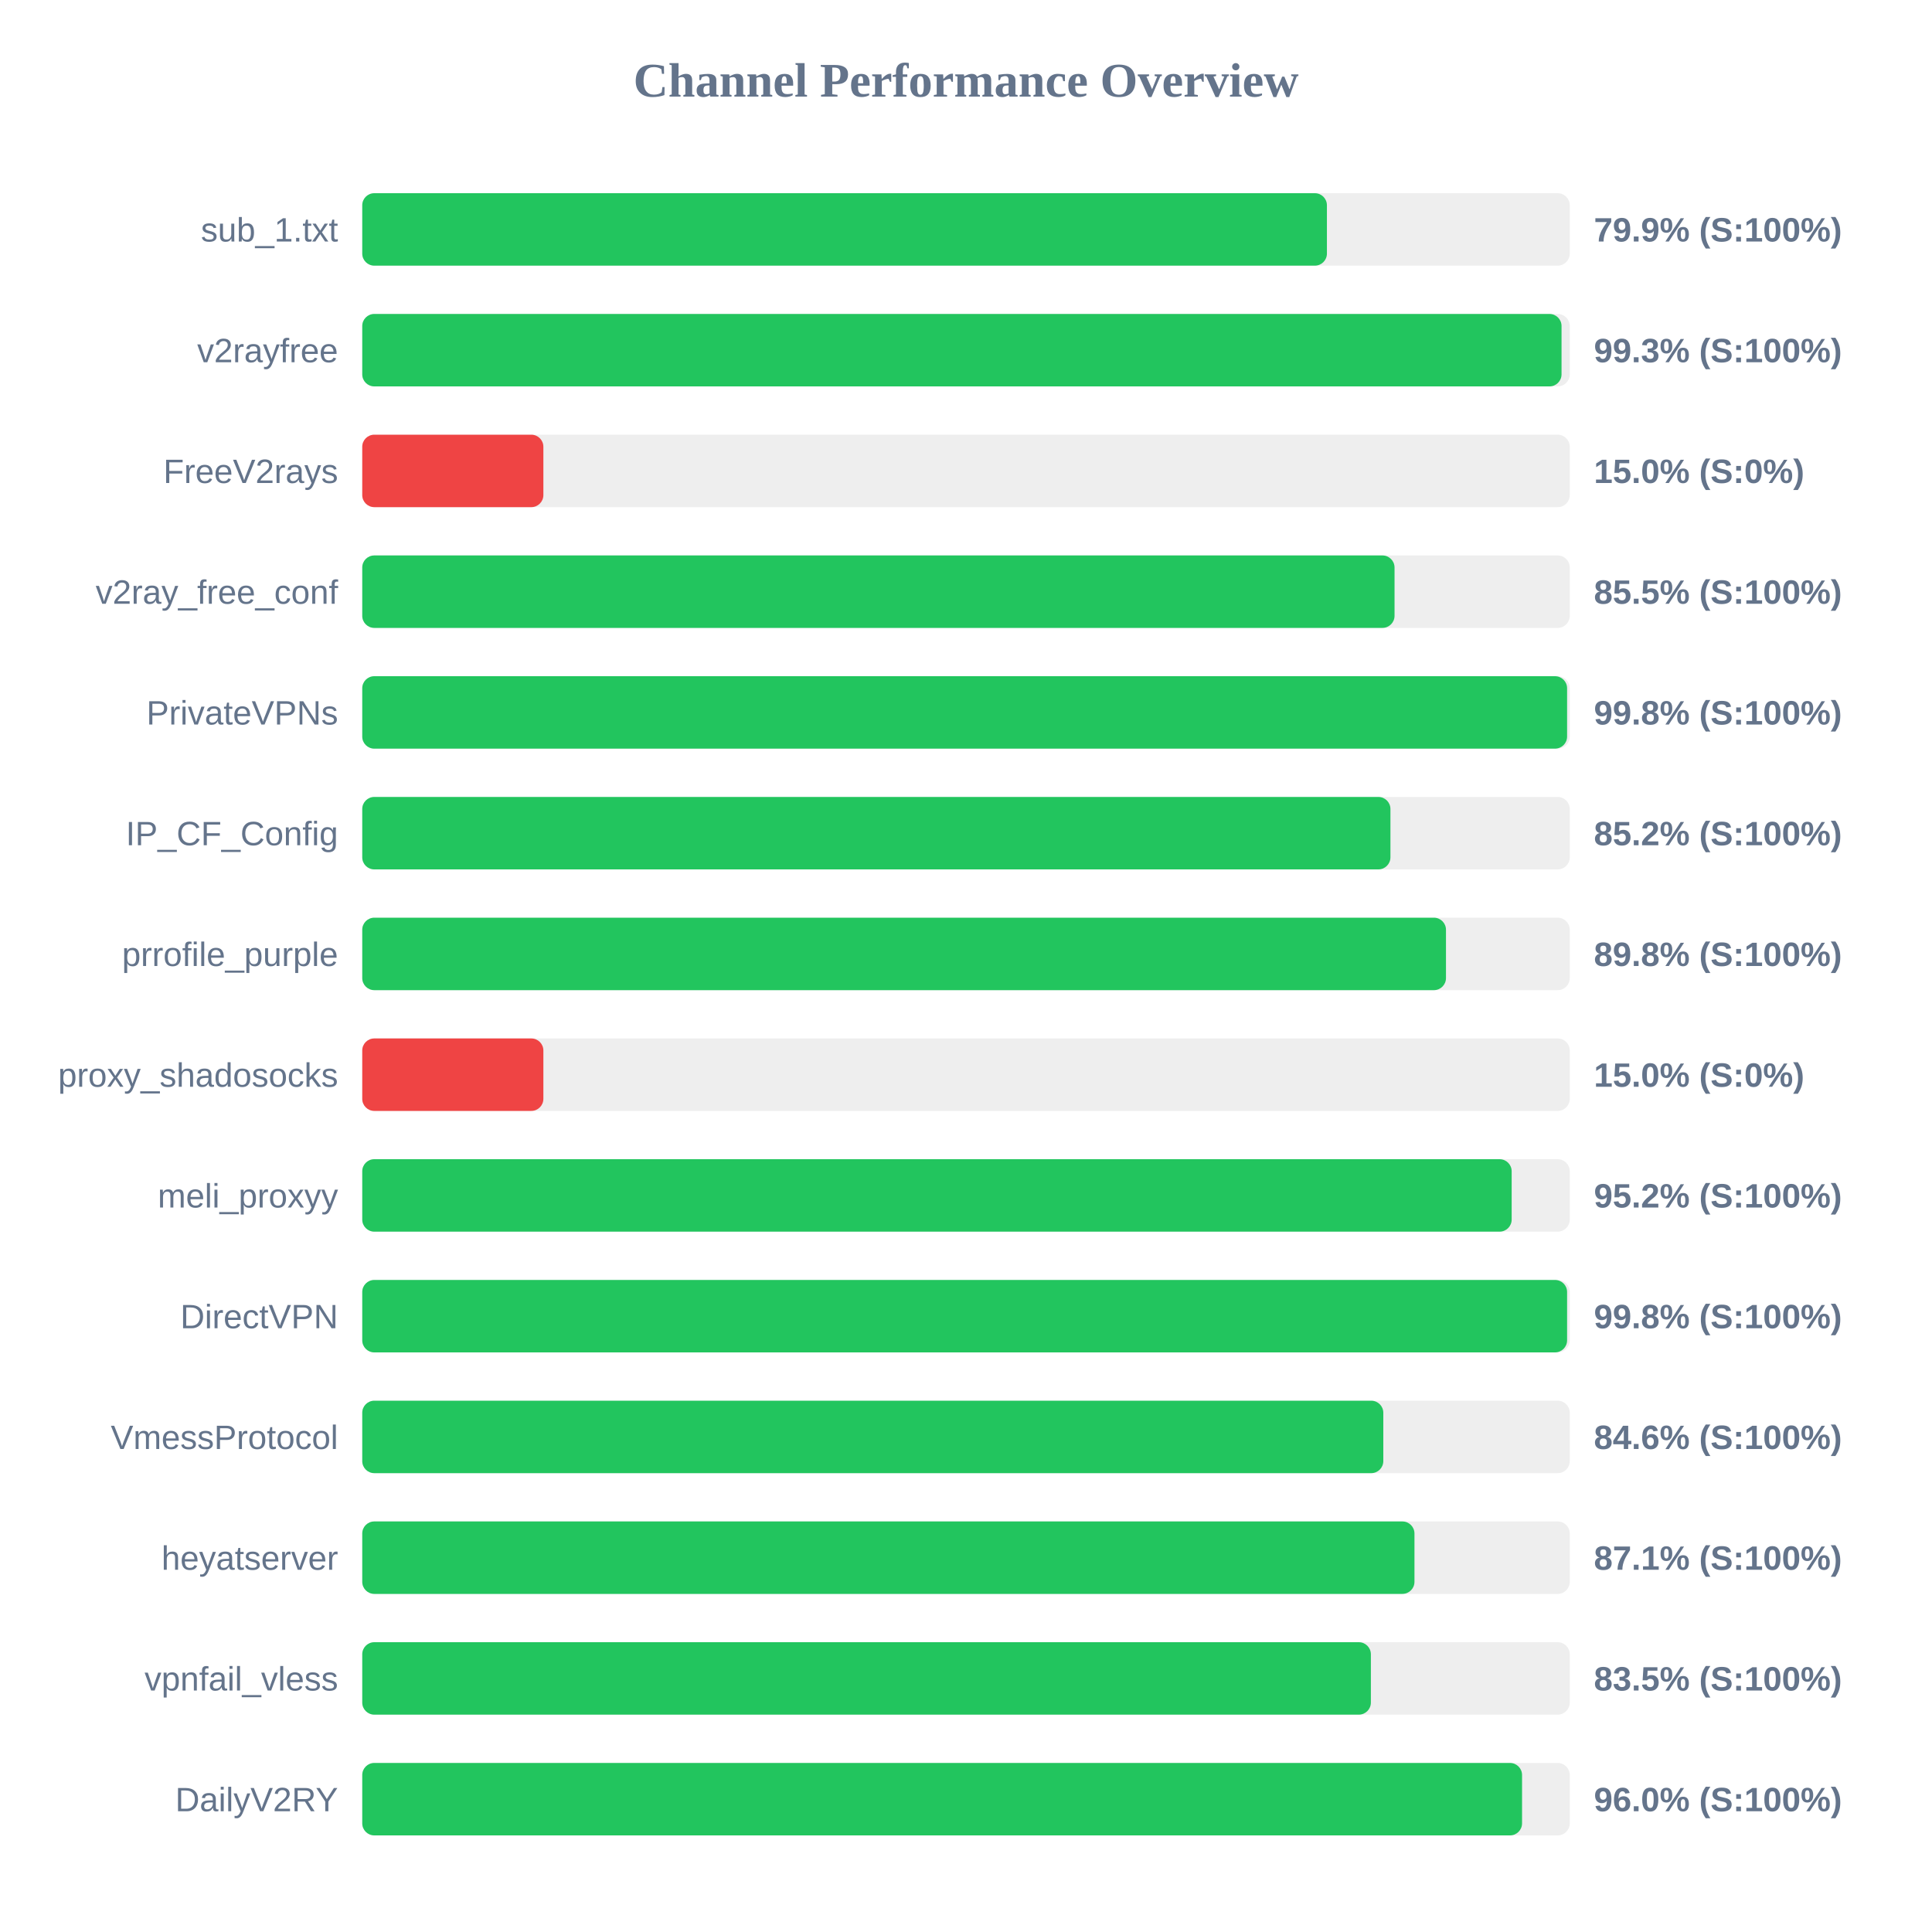
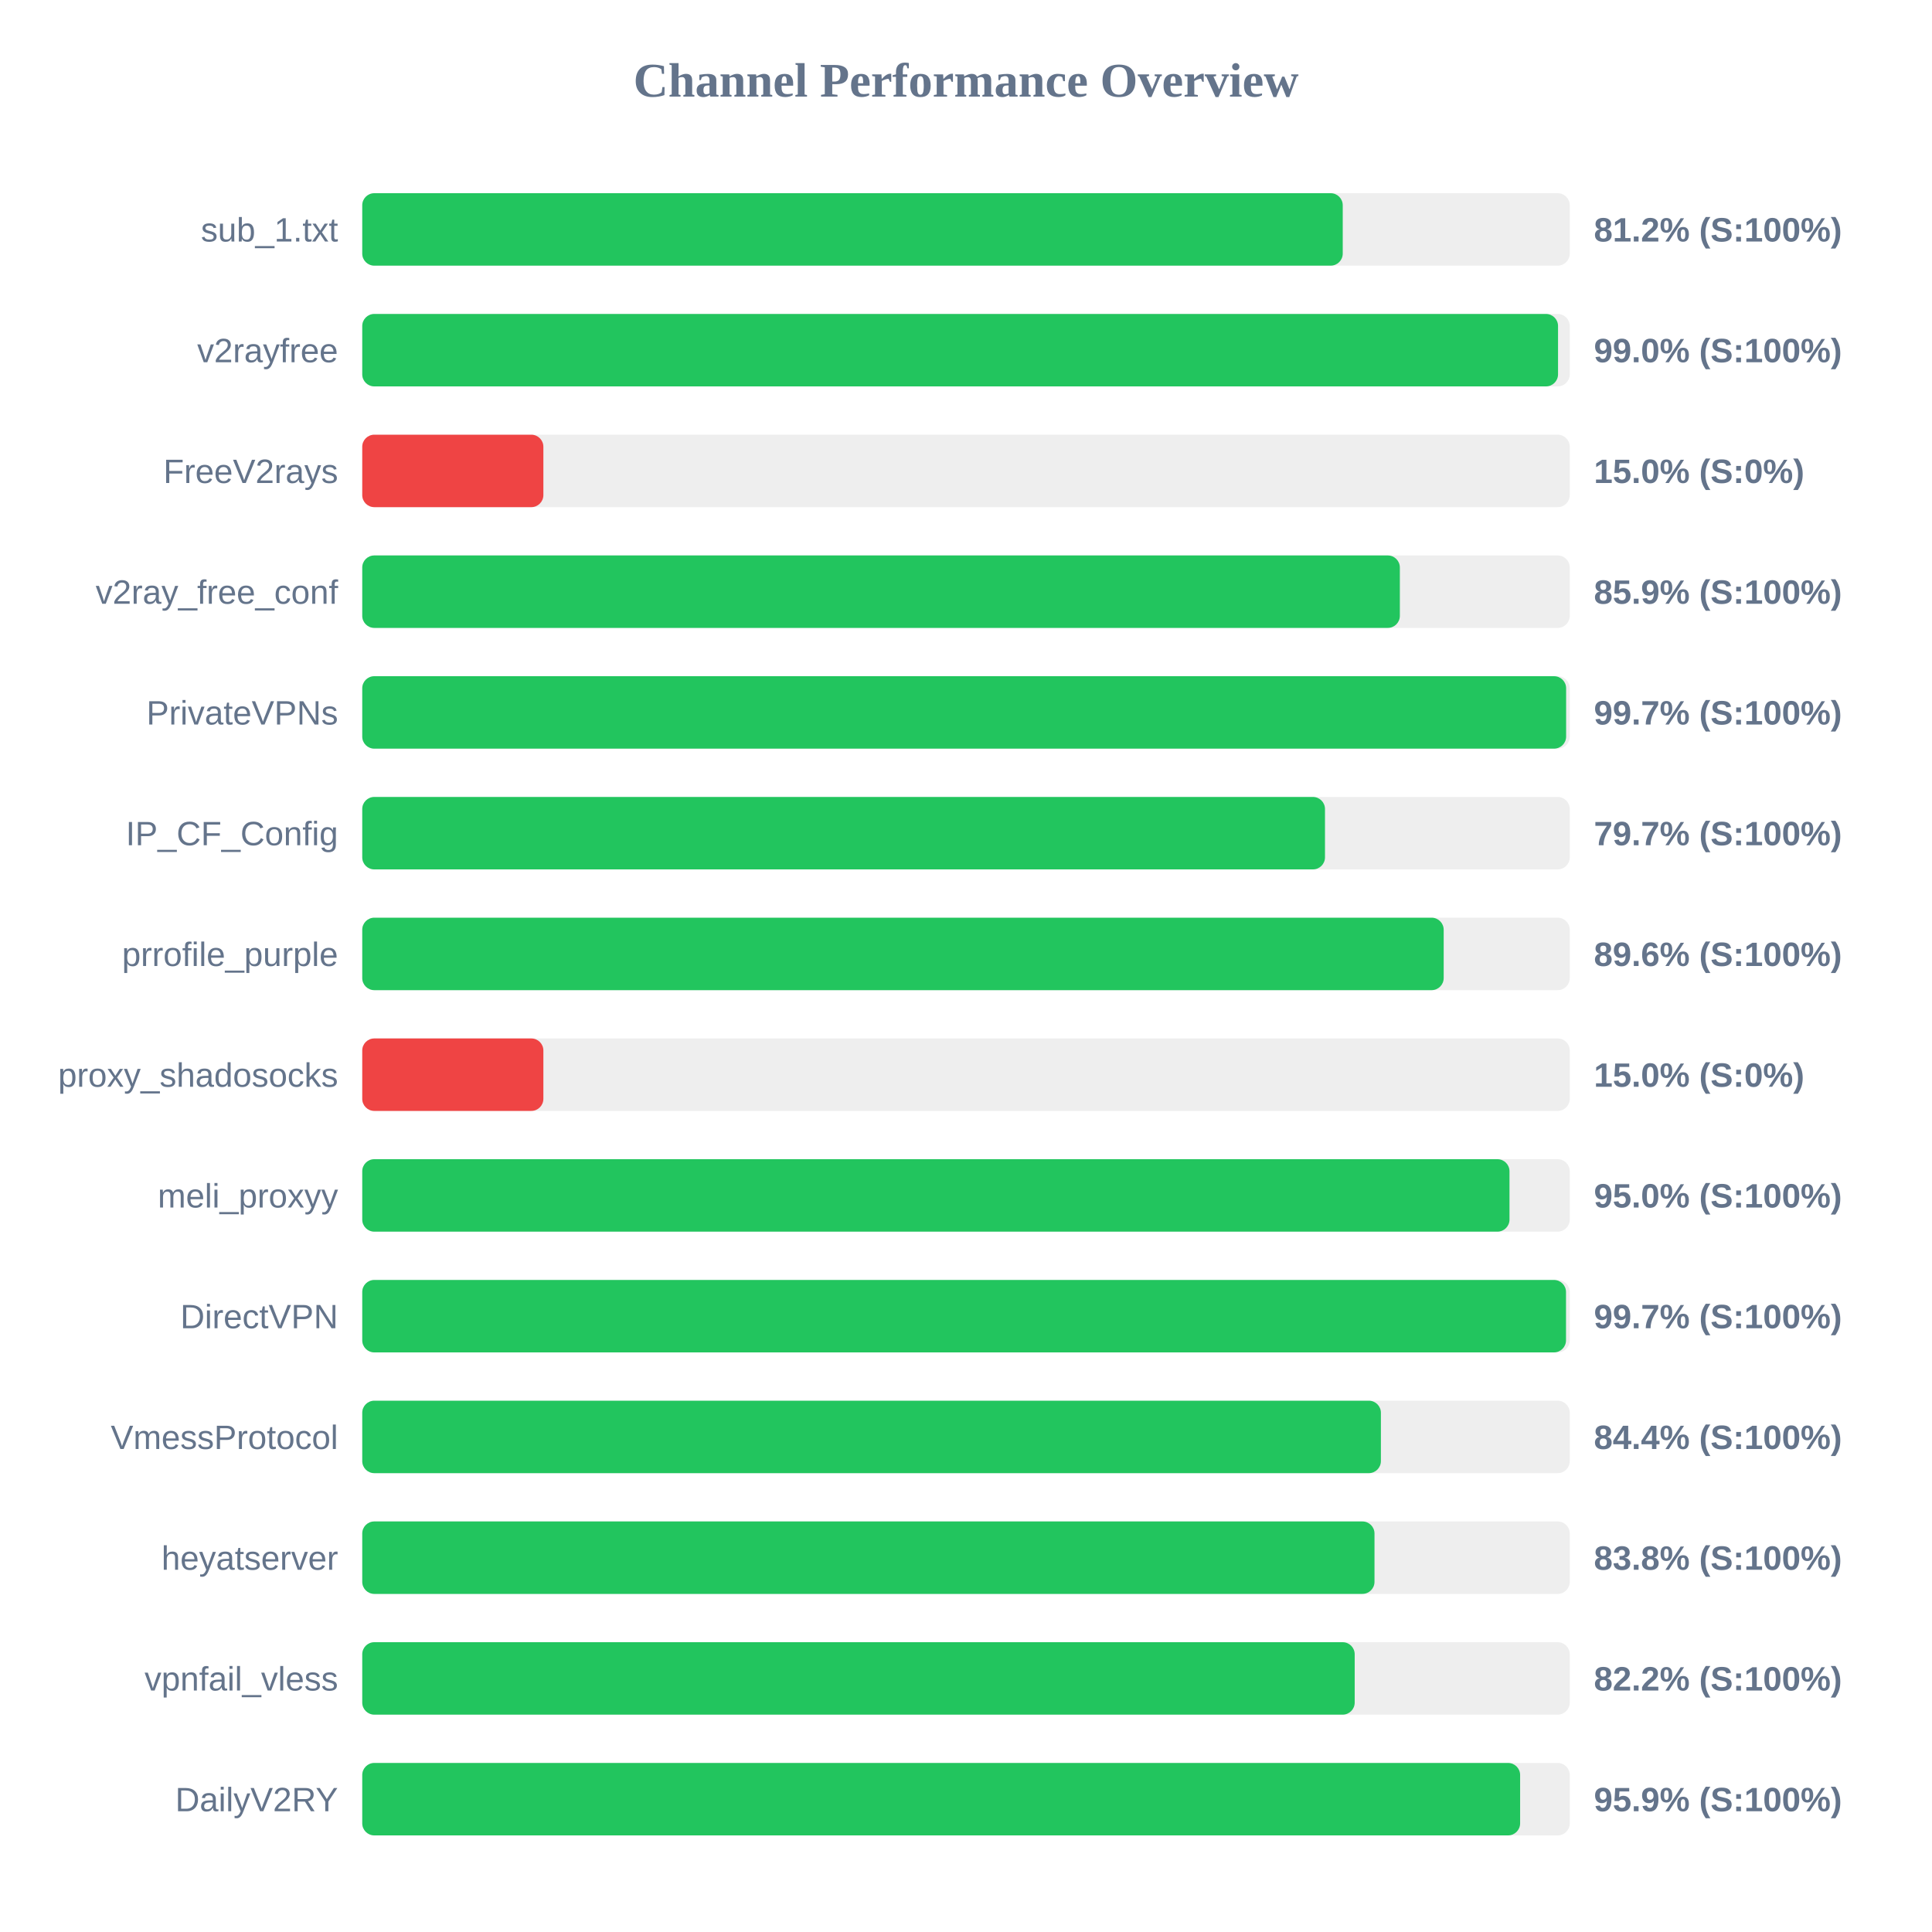
<svg xmlns="http://www.w3.org/2000/svg" width="800" height="800" version="1.1">
  <style>
        .row { font: 14px Arial; fill: #64748b; }
        .score { font: bold 14px Arial; fill: #64748b; }
    </style>
  <text x="400" y="40" text-anchor="middle" font-size="20px" font-weight="bold" fill="#64748b">Channel Performance Overview</text>
  <rect x="150" y="80" width="500" height="30" fill="#eee" rx="5" />
-   <rect x="150" y="80" width="399.45" height="30" fill="#22c55e" rx="5" />
+   <rect x="150" y="80" width="406.0" height="30" fill="#22c55e" rx="5" />
  <text x="140" y="100" text-anchor="end" class="row">sub_1.txt</text>
-   <text x="660" y="100" text-anchor="start" class="score">79.9% (S:100%)</text>
+   <text x="660" y="100" text-anchor="start" class="score">81.2% (S:100%)</text>
  <rect x="150" y="130" width="500" height="30" fill="#eee" rx="5" />
-   <rect x="150" y="130" width="496.6" height="30" fill="#22c55e" rx="5" />
+   <rect x="150" y="130" width="495.15" height="30" fill="#22c55e" rx="5" />
  <text x="140" y="150" text-anchor="end" class="row">v2rayfree</text>
-   <text x="660" y="150" text-anchor="start" class="score">99.3% (S:100%)</text>
+   <text x="660" y="150" text-anchor="start" class="score">99.0% (S:100%)</text>
  <rect x="150" y="180" width="500" height="30" fill="#eee" rx="5" />
  <rect x="150" y="180" width="75.0" height="30" fill="#ef4444" rx="5" />
  <text x="140" y="200" text-anchor="end" class="row">FreeV2rays</text>
  <text x="660" y="200" text-anchor="start" class="score">15.0% (S:0%)</text>
  <rect x="150" y="230" width="500" height="30" fill="#eee" rx="5" />
-   <rect x="150" y="230" width="427.45" height="30" fill="#22c55e" rx="5" />
+   <rect x="150" y="230" width="429.65" height="30" fill="#22c55e" rx="5" />
  <text x="140" y="250" text-anchor="end" class="row">v2ray_free_conf</text>
-   <text x="660" y="250" text-anchor="start" class="score">85.5% (S:100%)</text>
+   <text x="660" y="250" text-anchor="start" class="score">85.9% (S:100%)</text>
  <rect x="150" y="280" width="500" height="30" fill="#eee" rx="5" />
-   <rect x="150" y="280" width="498.9" height="30" fill="#22c55e" rx="5" />
+   <rect x="150" y="280" width="498.5" height="30" fill="#22c55e" rx="5" />
  <text x="140" y="300" text-anchor="end" class="row">PrivateVPNs</text>
-   <text x="660" y="300" text-anchor="start" class="score">99.8% (S:100%)</text>
+   <text x="660" y="300" text-anchor="start" class="score">99.7% (S:100%)</text>
  <rect x="150" y="330" width="500" height="30" fill="#eee" rx="5" />
-   <rect x="150" y="330" width="425.75" height="30" fill="#22c55e" rx="5" />
+   <rect x="150" y="330" width="398.65" height="30" fill="#22c55e" rx="5" />
  <text x="140" y="350" text-anchor="end" class="row">IP_CF_Config</text>
-   <text x="660" y="350" text-anchor="start" class="score">85.2% (S:100%)</text>
+   <text x="660" y="350" text-anchor="start" class="score">79.7% (S:100%)</text>
  <rect x="150" y="380" width="500" height="30" fill="#eee" rx="5" />
-   <rect x="150" y="380" width="448.75" height="30" fill="#22c55e" rx="5" />
+   <rect x="150" y="380" width="447.8" height="30" fill="#22c55e" rx="5" />
  <text x="140" y="400" text-anchor="end" class="row">prrofile_purple</text>
-   <text x="660" y="400" text-anchor="start" class="score">89.8% (S:100%)</text>
+   <text x="660" y="400" text-anchor="start" class="score">89.6% (S:100%)</text>
  <rect x="150" y="430" width="500" height="30" fill="#eee" rx="5" />
  <rect x="150" y="430" width="75.0" height="30" fill="#ef4444" rx="5" />
  <text x="140" y="450" text-anchor="end" class="row">proxy_shadosocks</text>
  <text x="660" y="450" text-anchor="start" class="score">15.0% (S:0%)</text>
  <rect x="150" y="480" width="500" height="30" fill="#eee" rx="5" />
-   <rect x="150" y="480" width="475.95" height="30" fill="#22c55e" rx="5" />
+   <rect x="150" y="480" width="475.05" height="30" fill="#22c55e" rx="5" />
  <text x="140" y="500" text-anchor="end" class="row">meli_proxyy</text>
-   <text x="660" y="500" text-anchor="start" class="score">95.2% (S:100%)</text>
+   <text x="660" y="500" text-anchor="start" class="score">95.0% (S:100%)</text>
  <rect x="150" y="530" width="500" height="30" fill="#eee" rx="5" />
-   <rect x="150" y="530" width="498.9" height="30" fill="#22c55e" rx="5" />
+   <rect x="150" y="530" width="498.45" height="30" fill="#22c55e" rx="5" />
  <text x="140" y="550" text-anchor="end" class="row">DirectVPN</text>
-   <text x="660" y="550" text-anchor="start" class="score">99.8% (S:100%)</text>
+   <text x="660" y="550" text-anchor="start" class="score">99.7% (S:100%)</text>
  <rect x="150" y="580" width="500" height="30" fill="#eee" rx="5" />
-   <rect x="150" y="580" width="422.8" height="30" fill="#22c55e" rx="5" />
+   <rect x="150" y="580" width="421.8" height="30" fill="#22c55e" rx="5" />
  <text x="140" y="600" text-anchor="end" class="row">VmessProtocol</text>
-   <text x="660" y="600" text-anchor="start" class="score">84.6% (S:100%)</text>
+   <text x="660" y="600" text-anchor="start" class="score">84.4% (S:100%)</text>
  <rect x="150" y="630" width="500" height="30" fill="#eee" rx="5" />
-   <rect x="150" y="630" width="435.7" height="30" fill="#22c55e" rx="5" />
+   <rect x="150" y="630" width="419.15" height="30" fill="#22c55e" rx="5" />
  <text x="140" y="650" text-anchor="end" class="row">heyatserver</text>
-   <text x="660" y="650" text-anchor="start" class="score">87.1% (S:100%)</text>
+   <text x="660" y="650" text-anchor="start" class="score">83.8% (S:100%)</text>
  <rect x="150" y="680" width="500" height="30" fill="#eee" rx="5" />
-   <rect x="150" y="680" width="417.65" height="30" fill="#22c55e" rx="5" />
+   <rect x="150" y="680" width="410.95" height="30" fill="#22c55e" rx="5" />
  <text x="140" y="700" text-anchor="end" class="row">vpnfail_vless</text>
-   <text x="660" y="700" text-anchor="start" class="score">83.5% (S:100%)</text>
+   <text x="660" y="700" text-anchor="start" class="score">82.2% (S:100%)</text>
  <rect x="150" y="730" width="500" height="30" fill="#eee" rx="5" />
-   <rect x="150" y="730" width="480.25" height="30" fill="#22c55e" rx="5" />
+   <rect x="150" y="730" width="479.45" height="30" fill="#22c55e" rx="5" />
  <text x="140" y="750" text-anchor="end" class="row">DailyV2RY</text>
-   <text x="660" y="750" text-anchor="start" class="score">96.0% (S:100%)</text>
+   <text x="660" y="750" text-anchor="start" class="score">95.9% (S:100%)</text>
</svg>
